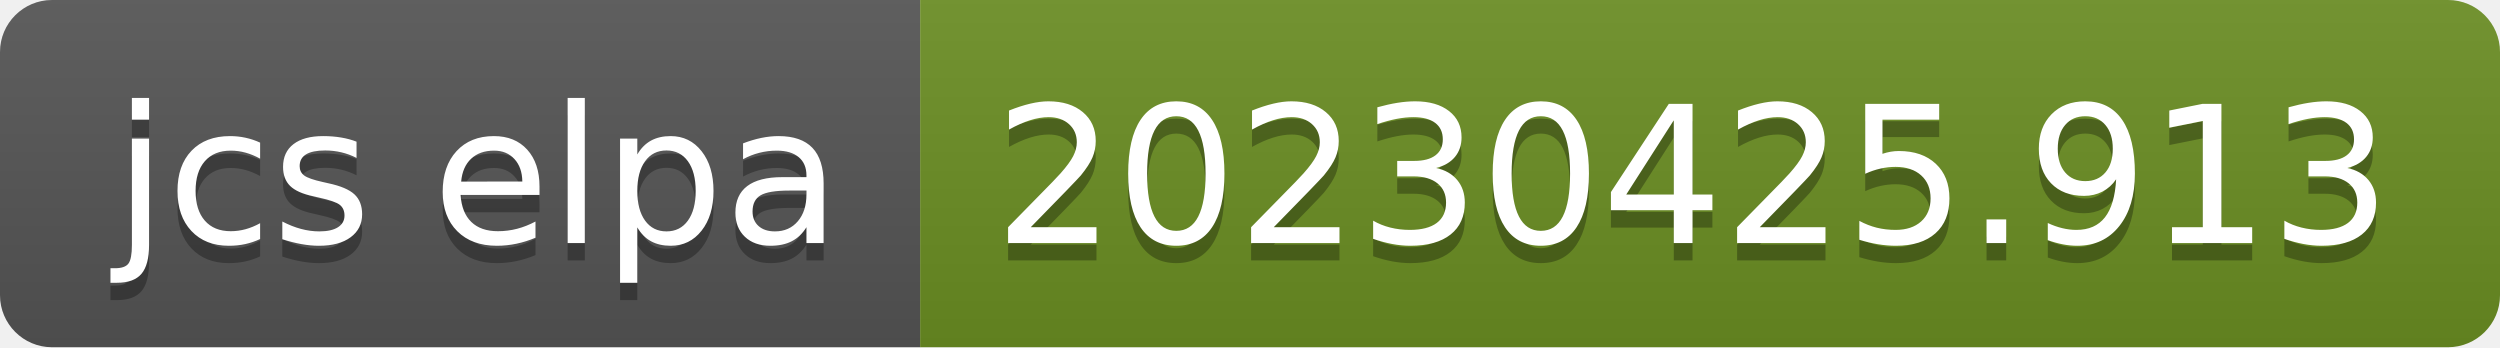
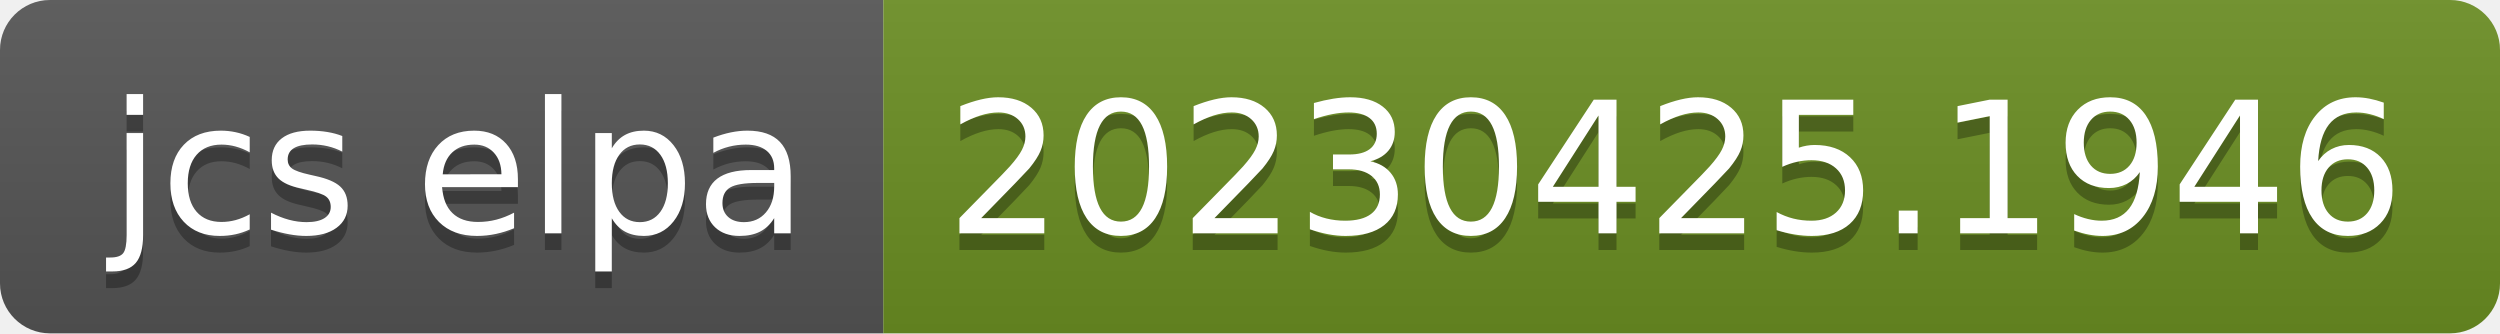
- <svg xmlns="http://www.w3.org/2000/svg" width="144" height="20" role="img" aria-label="jcs elpa: 20230425.913">
+ <svg xmlns="http://www.w3.org/2000/svg" width="150" height="20" role="img" aria-label="jcs elpa: 20230425.1946">
  <linearGradient id="s" x2="0" y2="100%">
    <stop offset="0" stop-color="#bbb" stop-opacity=".1" />
    <stop offset="1" stop-opacity=".1" />
  </linearGradient>
  <clipPath id="r">
-     <rect width="144" height="20" rx="3" fill="#fff" />
+     <rect width="150" height="20" rx="3" fill="#fff" />
  </clipPath>
  <g clip-path="url(#r)">
    <rect width="53" height="20" fill="#555" />
-     <rect x="53" width="91" height="20" fill="#6b8e23" />
-     <rect width="144" height="20" fill="url(#s)" />
+     <rect x="53" width="97" height="20" fill="#6b8e23" />
+     <rect width="150" height="20" fill="url(#s)" />
  </g>
  <g fill="#fff" text-anchor="middle" font-family="Verdana,Geneva,DejaVu Sans,sans-serif" text-rendering="geometricPrecision" font-size="110">
    <text aria-hidden="true" x="275" y="150" fill="#010101" fill-opacity=".3" transform="scale(.1)" textLength="430">jcs elpa</text>
    <text x="275" y="140" transform="scale(.1)" fill="#fff" textLength="430">jcs elpa</text>
-     <text aria-hidden="true" x="975" y="150" fill="#010101" fill-opacity=".3" transform="scale(.1)" textLength="810">20230425.913</text>
-     <text x="975" y="140" transform="scale(.1)" fill="#fff" textLength="810">20230425.913</text>
+     <text aria-hidden="true" x="1005" y="150" fill="#010101" fill-opacity=".3" transform="scale(.1)" textLength="870">20230425.1946</text>
+     <text x="1005" y="140" transform="scale(.1)" fill="#fff" textLength="870">20230425.1946</text>
  </g>
</svg>
